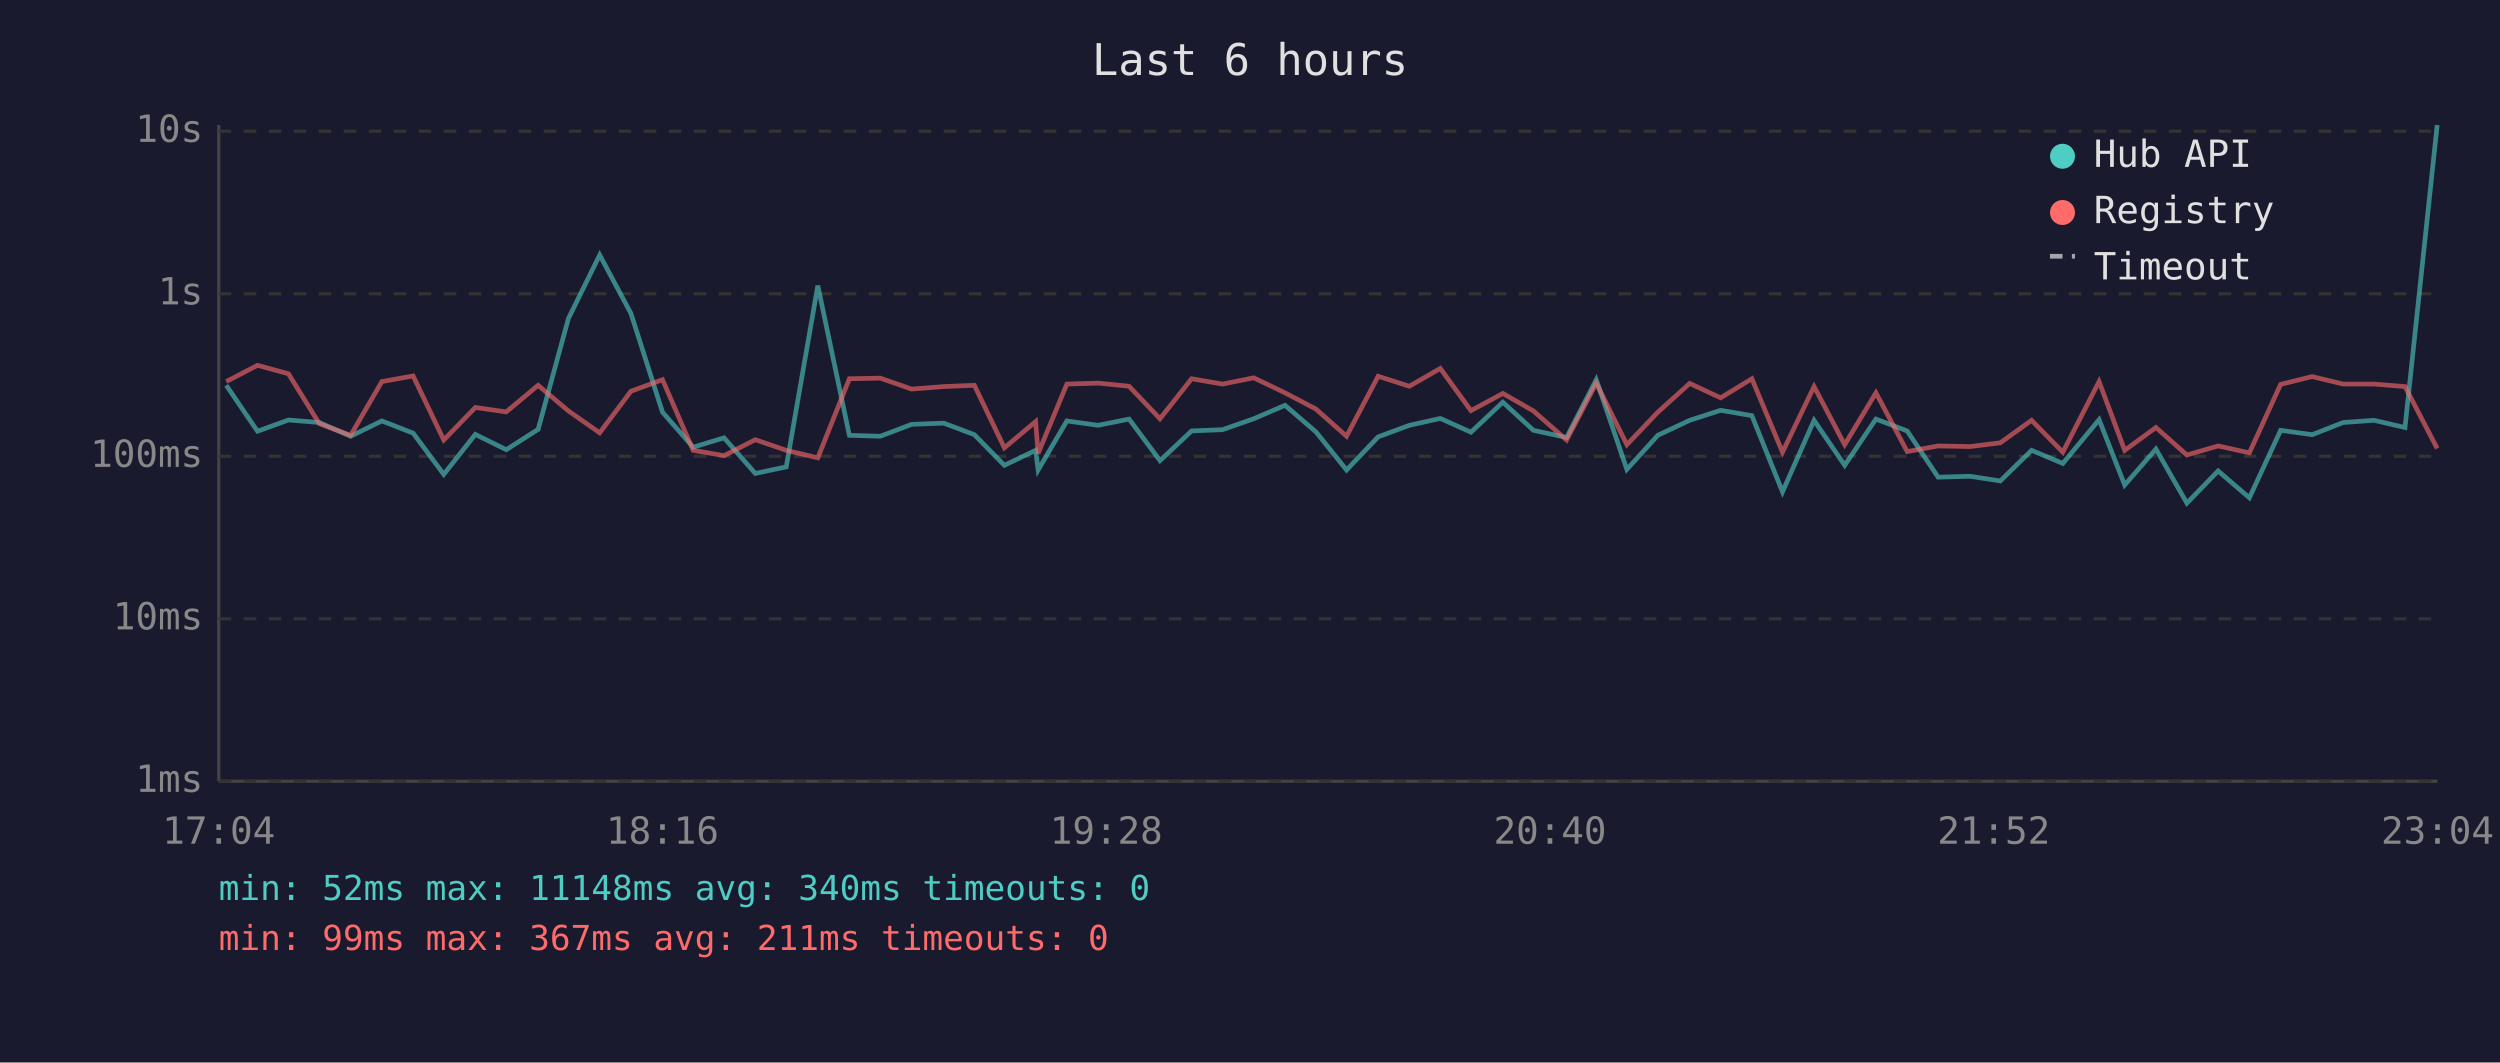
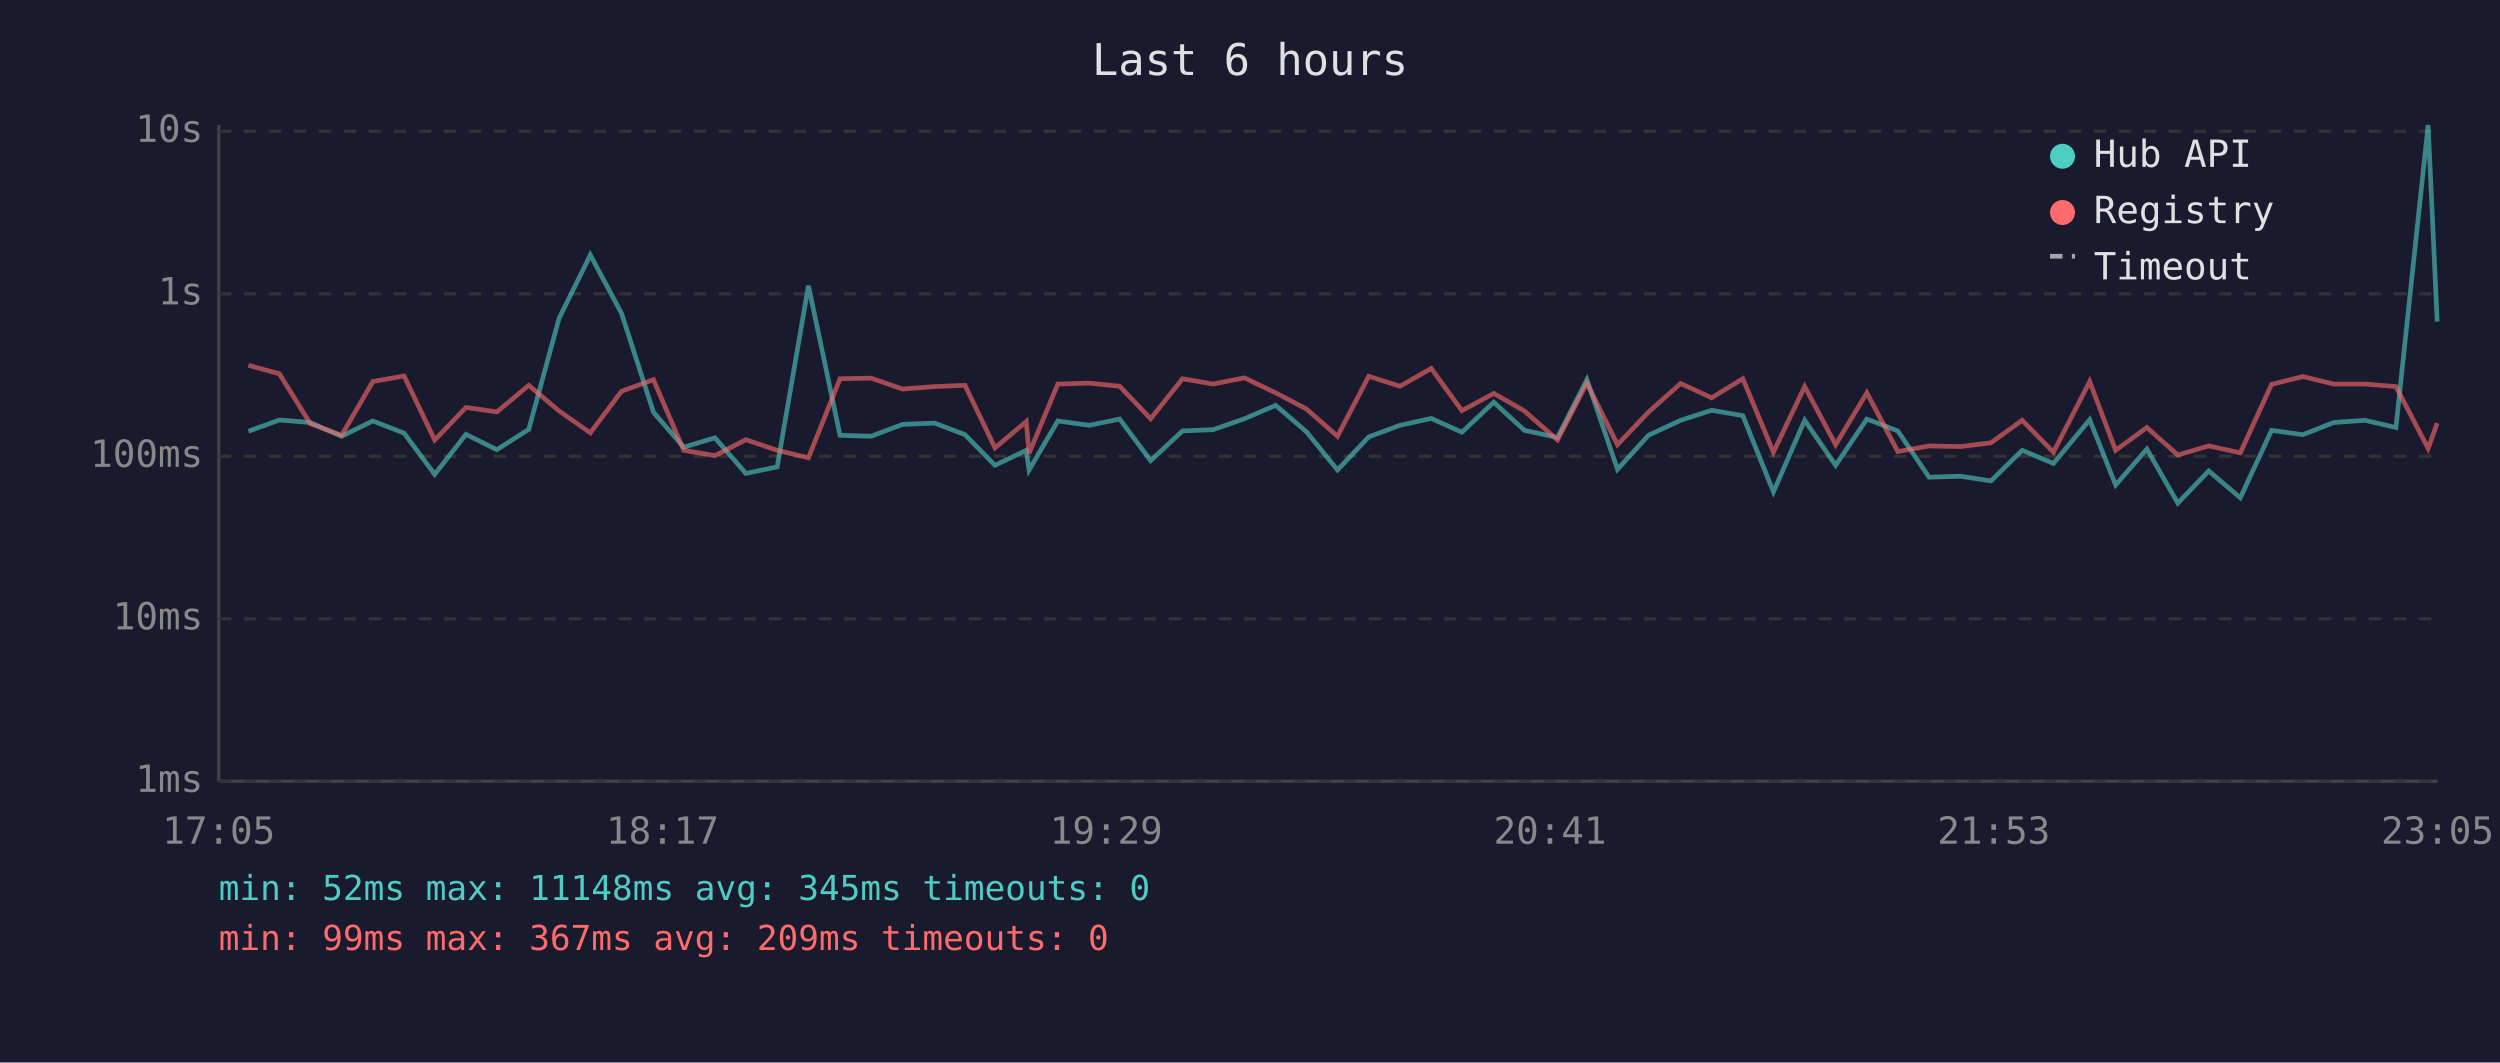
<svg xmlns="http://www.w3.org/2000/svg" viewBox="0 0 800 340" font-family="monospace" font-size="12">
  <rect width="800" height="340" fill="#1a1a2e" />
  <text x="400" y="24" fill="#e0e0e0" font-size="14" text-anchor="middle">Last 6 hours</text>
  <line x1="70" y1="40" x2="70" y2="250" stroke="#444" stroke-width="1" />
  <line x1="70" y1="250" x2="780" y2="250" stroke="#444" stroke-width="1" />
  <line x1="70" y1="250" x2="780" y2="250" stroke="#333" stroke-width="1" stroke-dasharray="4" />
  <text x="65" y="250" fill="#888" text-anchor="end" dominant-baseline="middle">1ms</text>
  <line x1="70" y1="198" x2="780" y2="198" stroke="#333" stroke-width="1" stroke-dasharray="4" />
  <text x="65" y="198" fill="#888" text-anchor="end" dominant-baseline="middle">10ms</text>
  <line x1="70" y1="146" x2="780" y2="146" stroke="#333" stroke-width="1" stroke-dasharray="4" />
  <text x="65" y="146" fill="#888" text-anchor="end" dominant-baseline="middle">100ms</text>
  <line x1="70" y1="94" x2="780" y2="94" stroke="#333" stroke-width="1" stroke-dasharray="4" />
  <text x="65" y="94" fill="#888" text-anchor="end" dominant-baseline="middle">1s</text>
  <line x1="70" y1="42" x2="780" y2="42" stroke="#333" stroke-width="1" stroke-dasharray="4" />
  <text x="65" y="42" fill="#888" text-anchor="end" dominant-baseline="middle">10s</text>
-   <text x="70" y="270" fill="#888" text-anchor="middle">17:04</text>
-   <text x="212" y="270" fill="#888" text-anchor="middle">18:16</text>
-   <text x="354" y="270" fill="#888" text-anchor="middle">19:28</text>
-   <text x="496" y="270" fill="#888" text-anchor="middle">20:40</text>
-   <text x="638" y="270" fill="#888" text-anchor="middle">21:52</text>
-   <text x="780" y="270" fill="#888" text-anchor="middle">23:04</text>
-   <polyline points="72.4,123.3 82.4,138.0 92.3,134.4 102.2,135.2 112.2,139.6 122.2,134.7 132.2,138.6 142.0,151.8 152.1,139.0 162.0,143.9 172.2,137.4 181.9,101.9 191.9,81.6 201.9,100.3 212.0,131.9 221.8,143.1 231.7,140.1 241.7,151.5 251.6,149.4 261.7,91.4 271.8,139.3 281.7,139.6 291.7,135.8 302.0,135.4 311.8,139.1 321.4,148.9 331.4,144.1 332.2,150.4 341.4,134.7 351.4,136.1 361.3,134.1 371.2,147.4 381.3,137.9 391.2,137.5 401.2,134.0 411.2,129.7 421.1,138.2 430.9,150.4 441.0,139.8 451.0,136.1 460.9,133.9 470.7,138.3 480.9,128.7 490.7,137.7 501.3,140.0 510.8,121.5 520.6,150.2 530.5,139.3 540.7,134.5 550.6,131.3 560.6,133.0 570.4,157.4 580.5,134.5 590.3,148.9 600.3,134.1 610.3,137.9 620.2,152.7 630.4,152.4 640.1,153.9 650.1,144.1 660.1,148.3 671.7,134.3 679.9,155.2 689.9,143.7 699.8,161.0 709.8,150.7 719.8,159.3 729.8,137.7 739.9,139.1 749.8,135.2 759.7,134.5 769.6,136.8 779.9,40.0" fill="none" stroke="#4ecdc4" stroke-width="1.5" opacity="0.6" />
-   <polyline points="72.4,122.1 82.4,116.9 92.3,119.6 102.2,135.6 112.2,139.3 122.2,122.1 132.2,120.3 142.0,140.8 152.1,130.4 162.0,131.8 172.2,123.3 181.9,131.5 191.9,138.5 201.9,125.2 212.0,121.5 221.8,144.1 231.7,145.8 241.7,140.7 251.6,144.1 261.7,146.5 271.8,121.2 281.7,121.0 291.7,124.5 302.0,123.7 311.8,123.3 321.4,143.3 331.4,134.9 332.2,145.1 341.4,122.9 351.4,122.6 361.3,123.6 371.2,134.0 381.3,121.2 391.2,122.9 401.2,120.9 411.2,125.7 421.1,130.9 430.9,139.6 441.0,120.4 451.0,123.6 460.9,117.9 470.7,131.4 480.9,125.9 490.7,131.5 501.3,140.8 510.8,122.6 520.6,142.3 530.5,131.9 540.7,122.7 550.6,127.3 560.6,121.2 570.4,144.7 580.5,123.7 590.3,142.3 600.3,125.7 610.3,144.5 620.2,142.7 630.4,142.9 640.1,141.7 650.1,134.5 660.1,144.7 671.7,122.1 679.9,144.1 689.9,136.8 699.8,145.6 709.8,142.7 719.8,144.9 729.8,123.0 739.9,120.5 749.8,122.9 759.7,122.9 769.6,123.7 779.9,143.5" fill="none" stroke="#ff6b6b" stroke-width="1.5" opacity="0.6" />
+   <text x="70" y="270" fill="#888" text-anchor="middle">17:05</text>
+   <text x="212" y="270" fill="#888" text-anchor="middle">18:17</text>
+   <text x="354" y="270" fill="#888" text-anchor="middle">19:29</text>
+   <text x="496" y="270" fill="#888" text-anchor="middle">20:41</text>
+   <text x="638" y="270" fill="#888" text-anchor="middle">21:53</text>
+   <text x="780" y="270" fill="#888" text-anchor="middle">23:05</text>
+   <polyline points="79.5,138.0 89.4,134.4 99.3,135.2 109.3,139.6 119.3,134.7 129.3,138.6 139.1,151.8 149.1,139.0 159.0,143.9 169.2,137.4 178.9,101.9 188.9,81.6 198.9,100.3 209.1,131.9 218.8,143.1 228.8,140.1 238.7,151.5 248.7,149.4 258.7,91.4 268.8,139.3 278.8,139.6 288.8,135.8 299.1,135.4 308.8,139.1 318.4,148.9 328.4,144.1 329.3,150.4 338.5,134.7 348.5,136.1 358.3,134.1 368.2,147.4 378.4,137.9 388.2,137.5 398.2,134.0 408.2,129.7 418.1,138.2 428.0,150.4 438.0,139.8 448.0,136.1 458.0,133.9 467.8,138.3 478.0,128.7 487.8,137.7 498.4,140.0 507.8,121.5 517.6,150.2 527.5,139.3 537.8,134.5 547.7,131.3 557.7,133.0 567.5,157.4 577.5,134.5 587.4,148.9 597.4,134.1 607.3,137.9 617.3,152.7 627.4,152.4 637.1,153.9 647.1,144.1 657.1,148.3 668.7,134.3 677.0,155.2 687.0,143.7 696.9,161.0 706.8,150.7 716.9,159.3 726.9,137.7 736.9,139.1 746.8,135.2 756.8,134.5 766.7,136.8 777.0,40.0 779.9,102.9" fill="none" stroke="#4ecdc4" stroke-width="1.5" opacity="0.6" />
+   <polyline points="79.5,116.9 89.4,119.6 99.3,135.6 109.3,139.3 119.3,122.1 129.3,120.3 139.1,140.8 149.1,130.4 159.0,131.8 169.2,123.3 178.9,131.5 188.9,138.5 198.9,125.2 209.1,121.5 218.8,144.1 228.8,145.8 238.7,140.7 248.7,144.1 258.7,146.5 268.8,121.2 278.8,121.0 288.8,124.5 299.1,123.7 308.8,123.3 318.4,143.3 328.4,134.9 329.3,145.1 338.5,122.9 348.5,122.6 358.3,123.6 368.2,134.0 378.4,121.2 388.2,122.9 398.2,120.9 408.2,125.7 418.1,130.9 428.0,139.6 438.0,120.4 448.0,123.6 458.0,117.9 467.8,131.4 478.0,125.9 487.8,131.5 498.4,140.8 507.8,122.6 517.6,142.3 527.5,131.9 537.8,122.7 547.7,127.3 557.7,121.2 567.5,144.7 577.5,123.7 587.4,142.3 597.4,125.7 607.3,144.5 617.3,142.7 627.4,142.9 637.1,141.7 647.1,134.5 657.1,144.7 668.7,122.1 677.0,144.1 687.0,136.8 696.9,145.6 706.8,142.7 716.9,144.9 726.9,123.0 736.9,120.5 746.8,122.9 756.8,122.9 766.7,123.7 777.0,143.5 779.9,135.4" fill="none" stroke="#ff6b6b" stroke-width="1.5" opacity="0.6" />
  <circle cx="660" cy="50" r="4" fill="#4ecdc4" />
  <text x="670" y="50" fill="#e0e0e0" dominant-baseline="middle">Hub API</text>
  <circle cx="660" cy="68" r="4" fill="#ff6b6b" />
  <text x="670" y="68" fill="#e0e0e0" dominant-baseline="middle">Registry</text>
  <line x1="656" y1="82" x2="664" y2="82" stroke="#e0e0e0" stroke-width="1.5" stroke-dasharray="4,3" opacity="0.7" />
  <text x="670" y="86" fill="#e0e0e0" dominant-baseline="middle">Timeout</text>
-   <text x="70" y="288" fill="#4ecdc4" font-size="11">min: 52ms  max: 11148ms  avg: 340ms  timeouts: 0</text>
-   <text x="70" y="304" fill="#ff6b6b" font-size="11">min: 99ms  max: 367ms  avg: 211ms  timeouts: 0</text>
+   <text x="70" y="288" fill="#4ecdc4" font-size="11">min: 52ms  max: 11148ms  avg: 345ms  timeouts: 0</text>
+   <text x="70" y="304" fill="#ff6b6b" font-size="11">min: 99ms  max: 367ms  avg: 209ms  timeouts: 0</text>
</svg>
